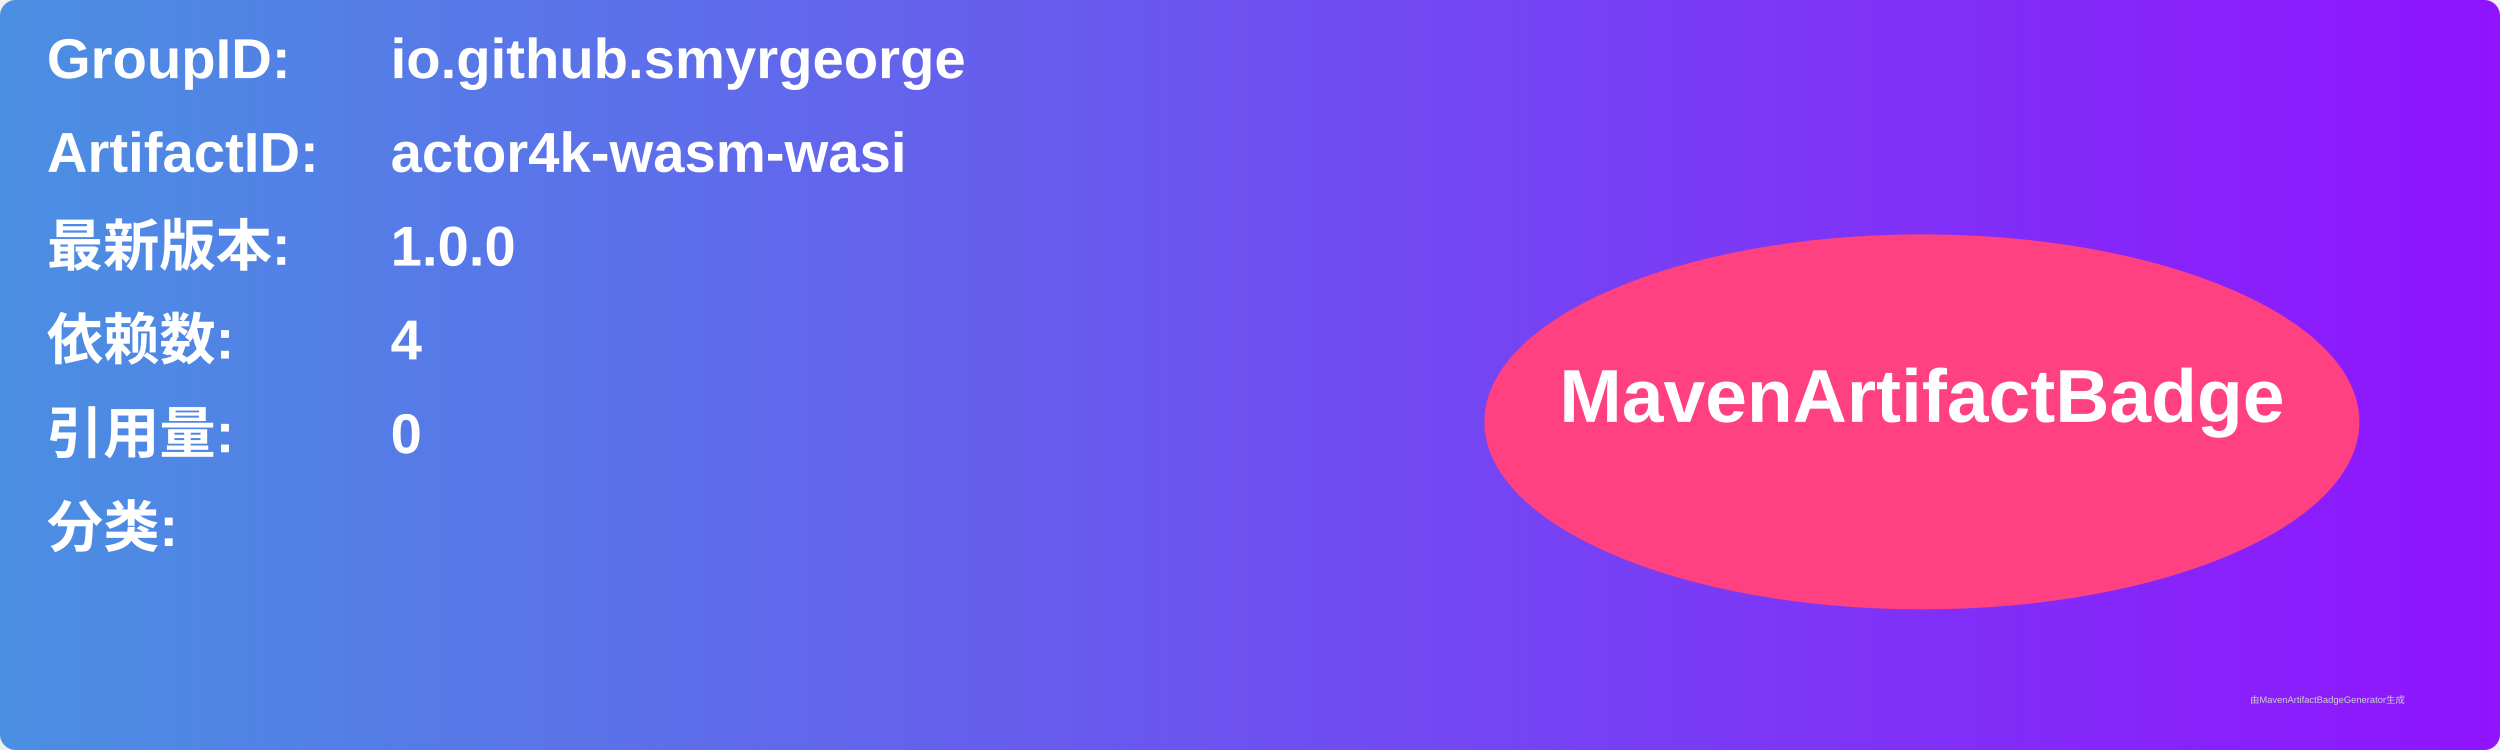
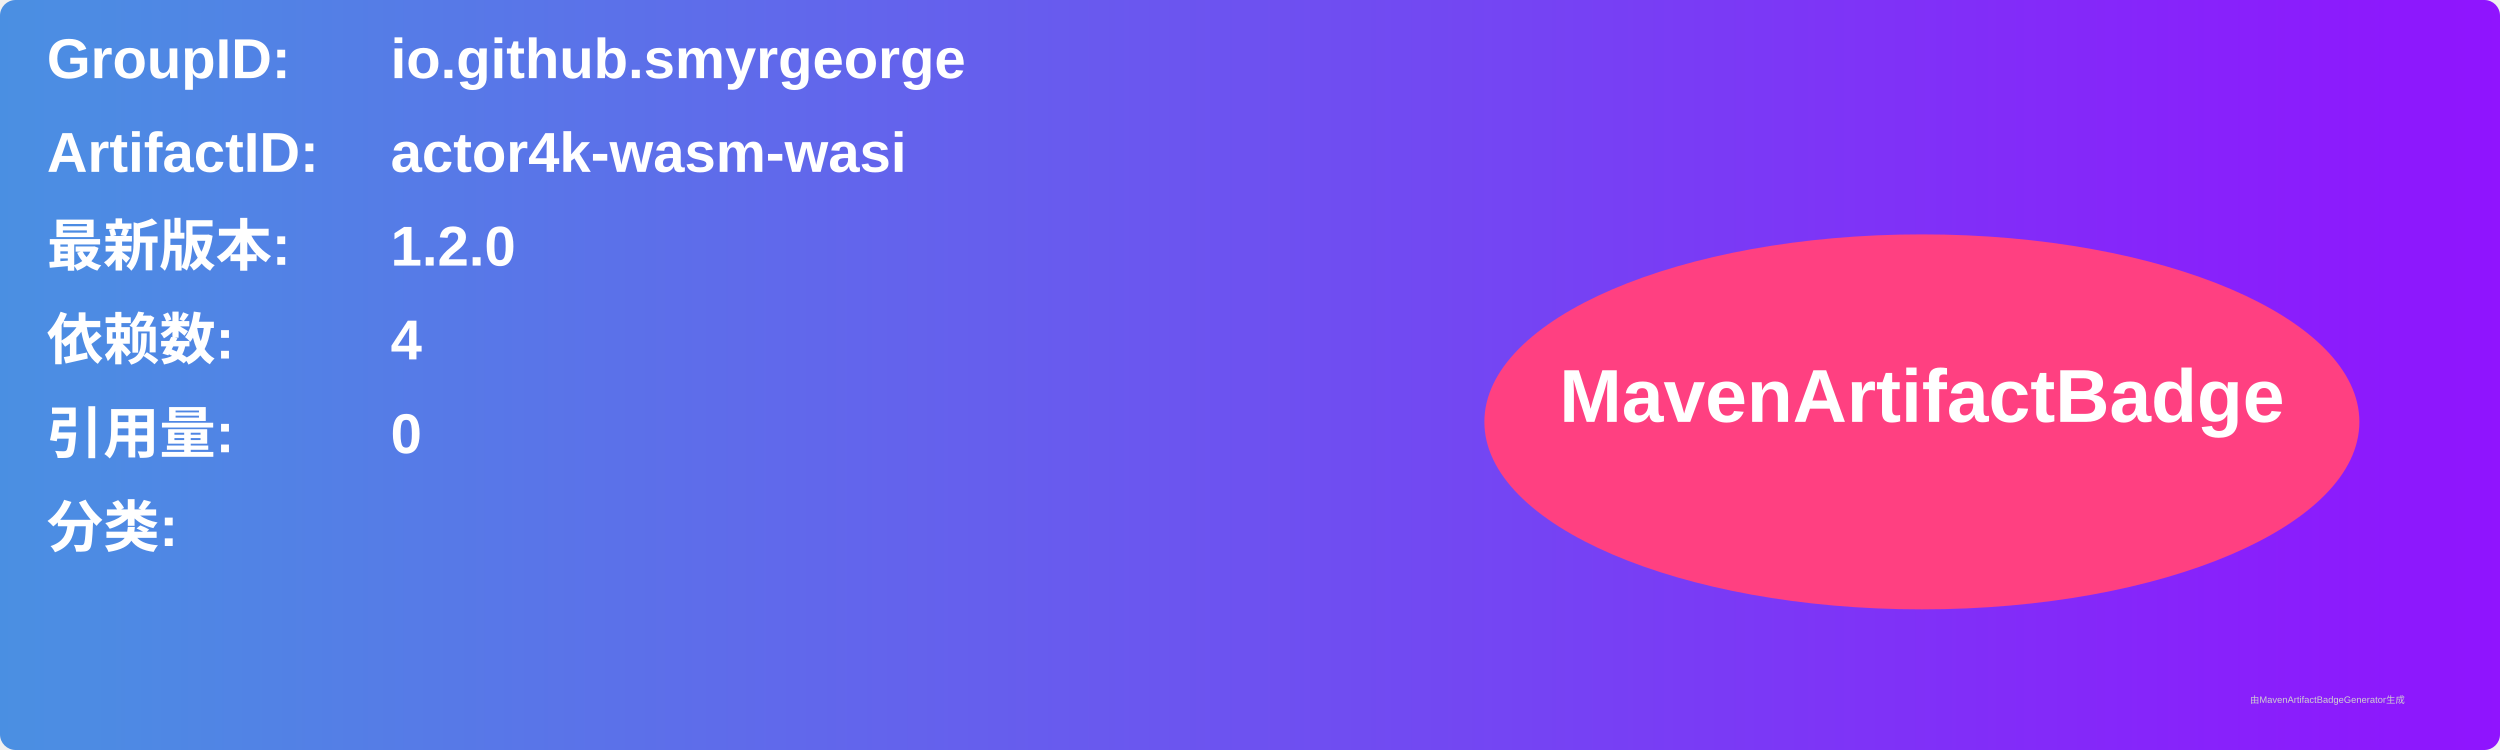
<svg xmlns="http://www.w3.org/2000/svg" width="800" height="240" viewBox="0 0 800 240">
  <linearGradient id="grad" x1="0%" y1="0%" x2="100%" y2="0%">
    <stop offset="0%" stop-color="#4a90e2" />
    <stop offset="100%" stop-color="#9013fe" />
  </linearGradient>
  <rect width="100%" height="100%" rx="5" ry="5" fill="url(#grad)" />
  <g transform="translate(15, 15)">
    <text x="0" y="10" font-family="Arial" font-size="18" fill="white" font-weight="bold" width="260">GroupID:</text>
    <text x="110" y="10" font-family="Arial" font-size="18" fill="white" font-weight="bold" width="460">io.github.smyrgeorge</text>
    <text x="0" y="40" font-family="Arial" font-size="18" fill="white" font-weight="bold" width="260">ArtifactID:</text>
    <text x="110" y="40" font-family="Arial" font-size="18" fill="white" font-weight="bold" width="460">actor4k-wasm-wasi</text>
    <text x="0" y="70" font-family="Arial" font-size="18" fill="white" font-weight="bold">最新版本:</text>
    <text x="110" y="70" font-family="Arial" font-size="18" fill="white" font-weight="bold">
-       <tspan font-weight="bold">1.0.0</tspan>
+       <tspan font-weight="bold">1.2.0</tspan>
    </text>
    <text x="0" y="100" font-family="Arial" font-size="18" fill="white" font-weight="bold">依赖数: </text>
    <text x="110" y="100" font-family="Arial" font-size="18" fill="white">
      <tspan font-weight="bold">4</tspan>
    </text>
    <text x="0" y="130" font-family="Arial" font-size="18" fill="white" font-weight="bold">引用量: </text>
    <text x="110" y="130" font-family="Arial" font-size="18" fill="white">
      <tspan font-weight="bold">0</tspan>
    </text>
    <text x="0" y="160" font-family="Arial" font-size="18" fill="white" font-weight="bold">分类:</text>
    <text x="10" y="190" font-family="Arial" font-size="10" fill="white">
      <tspan font-weight="bold" />
    </text>
    <ellipse cx="600" cy="120" rx="140" ry="60" fill="#ff4081" />
    <text x="600" y="120" text-anchor="middle" font-family="Arial" font-size="24" fill="white" font-weight="bold">MavenArtifactBadge</text>
  </g>
  <text x="720" y="225" font-family="Arial" font-size="3" fill="#d0d0d0">由MavenArtifactBadgeGenerator生成</text>
</svg>
